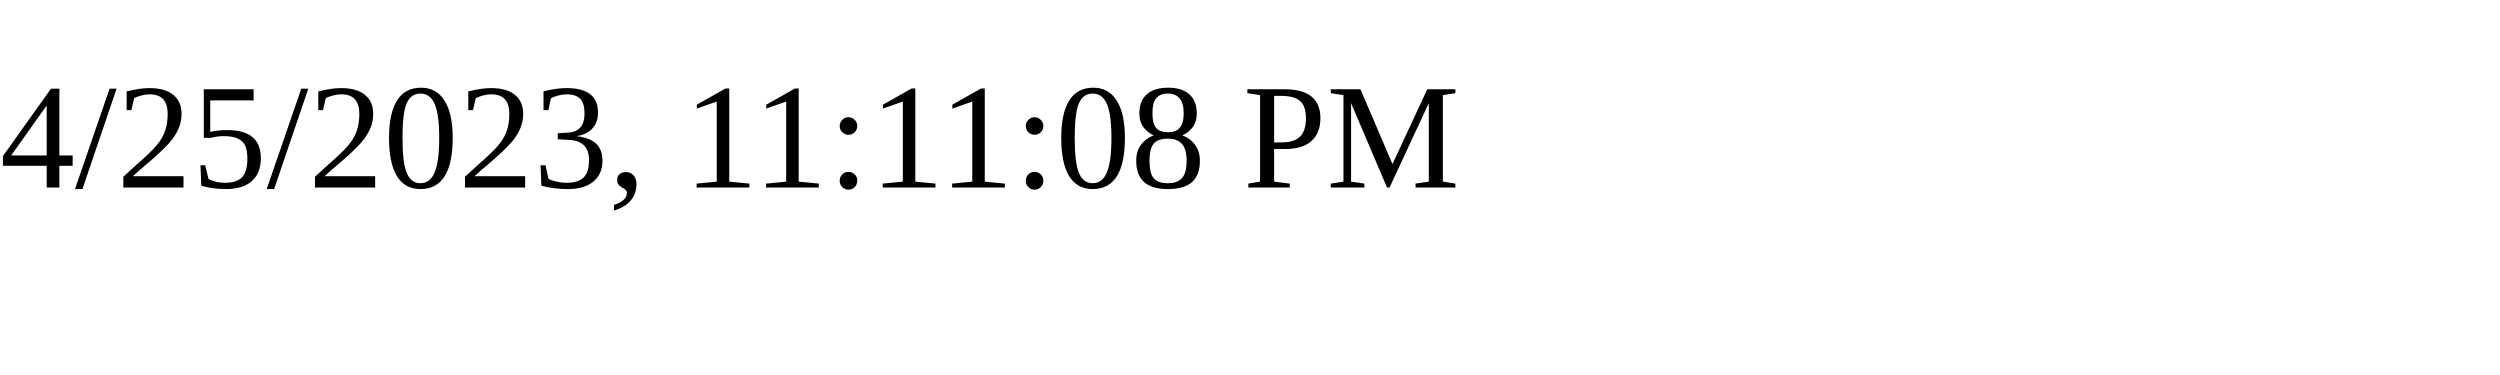
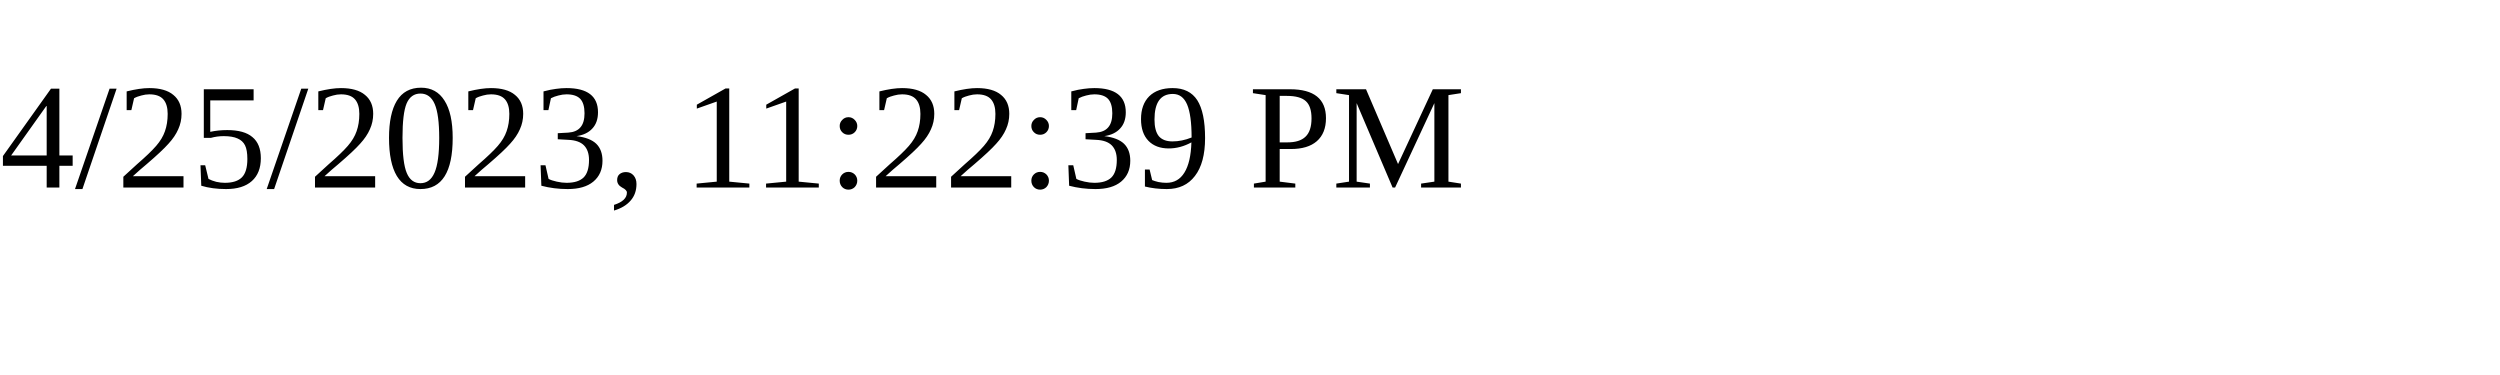
<svg xmlns="http://www.w3.org/2000/svg" height="30" width="200">
-   <text x="0" y="15">4/25/2023, 11:11:08 PM</text>
+   <text x="0" y="15">4/25/2023, 11:22:39 PM</text>
</svg>
